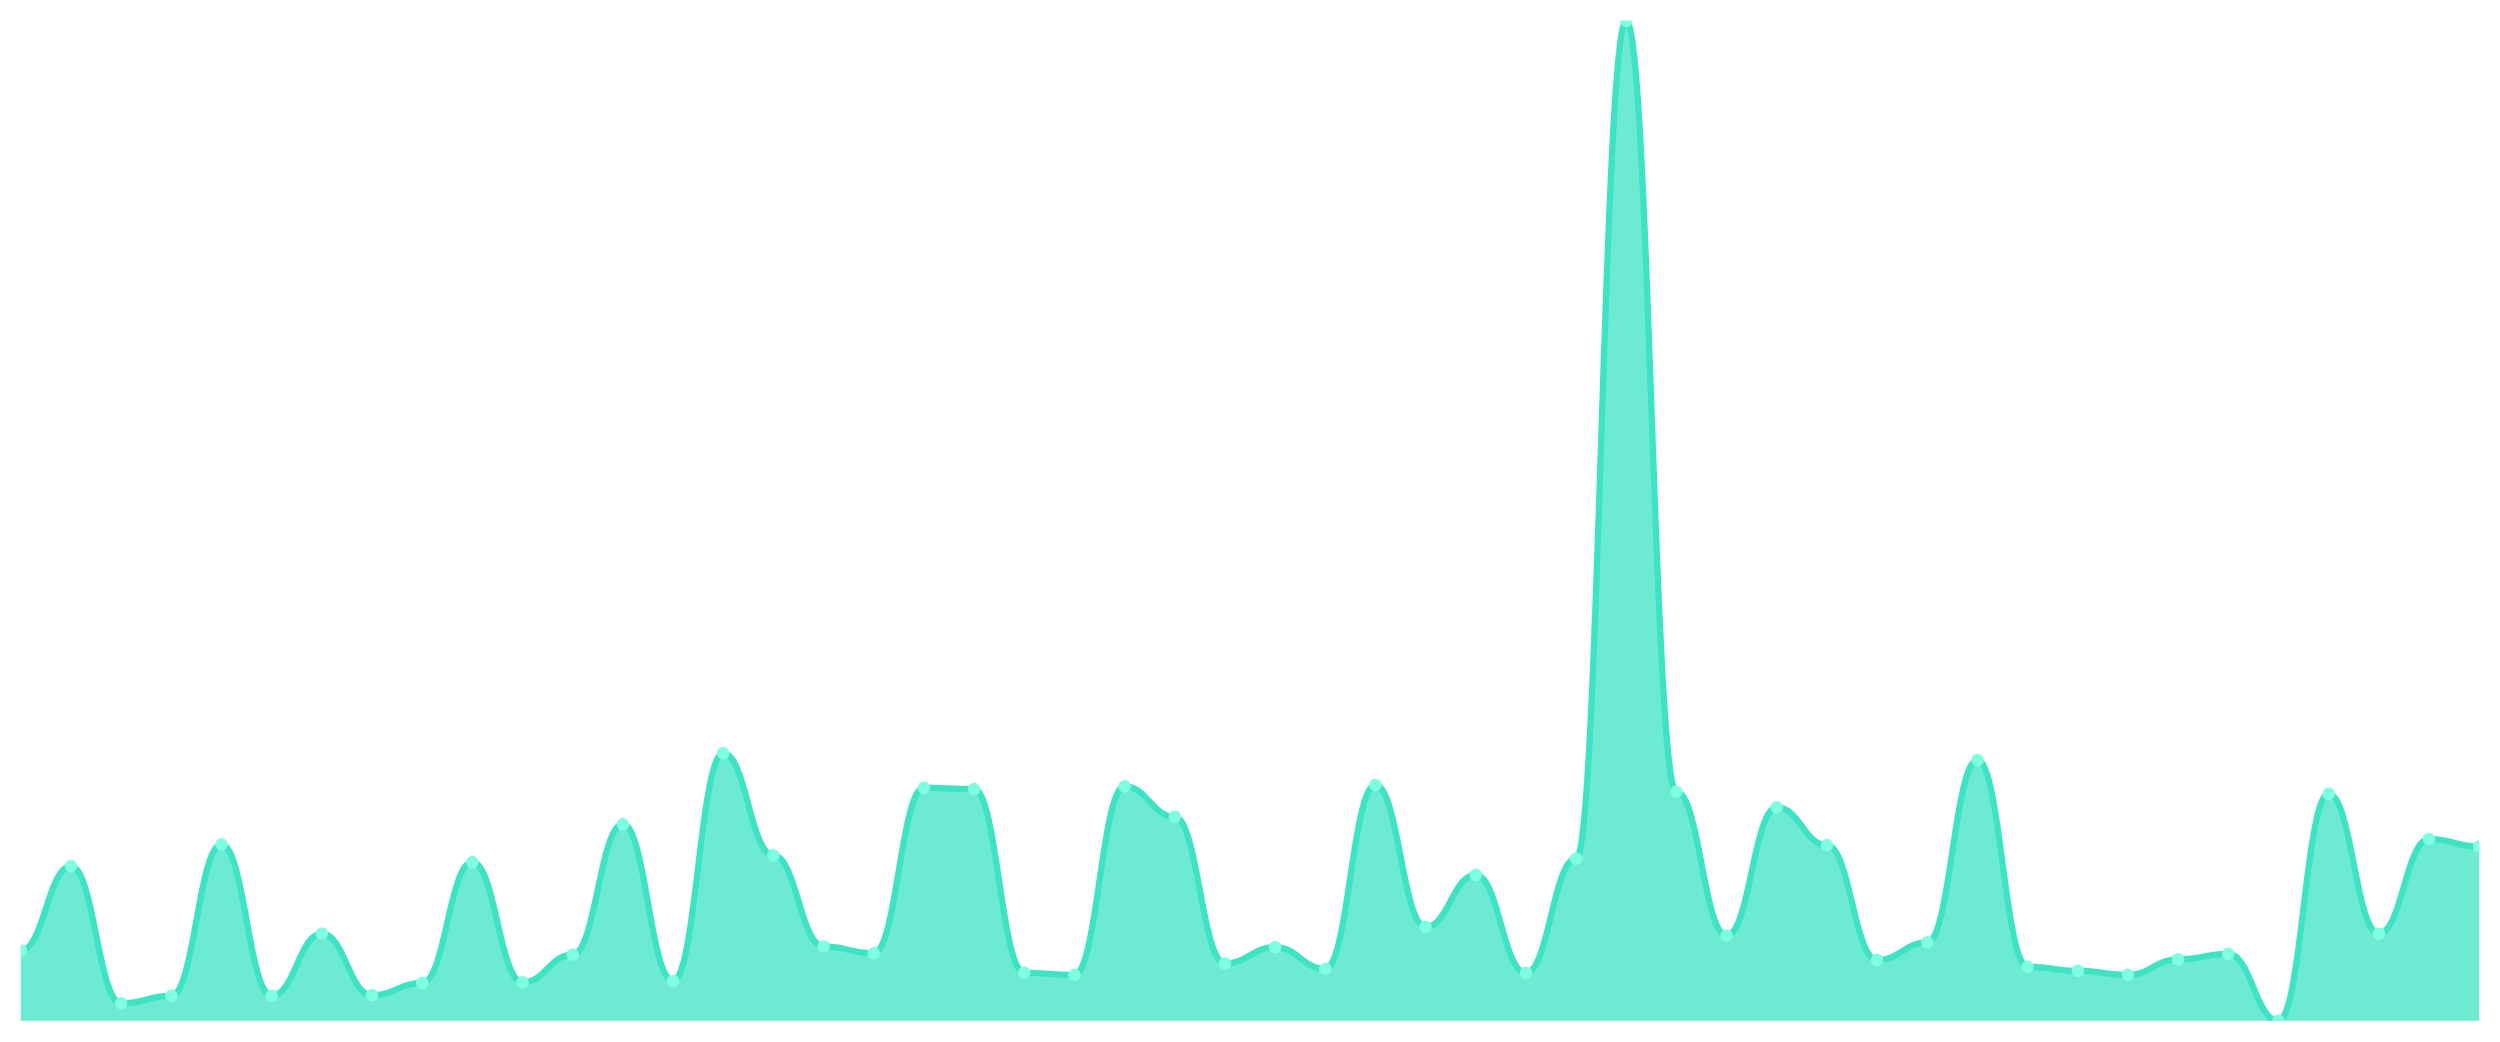
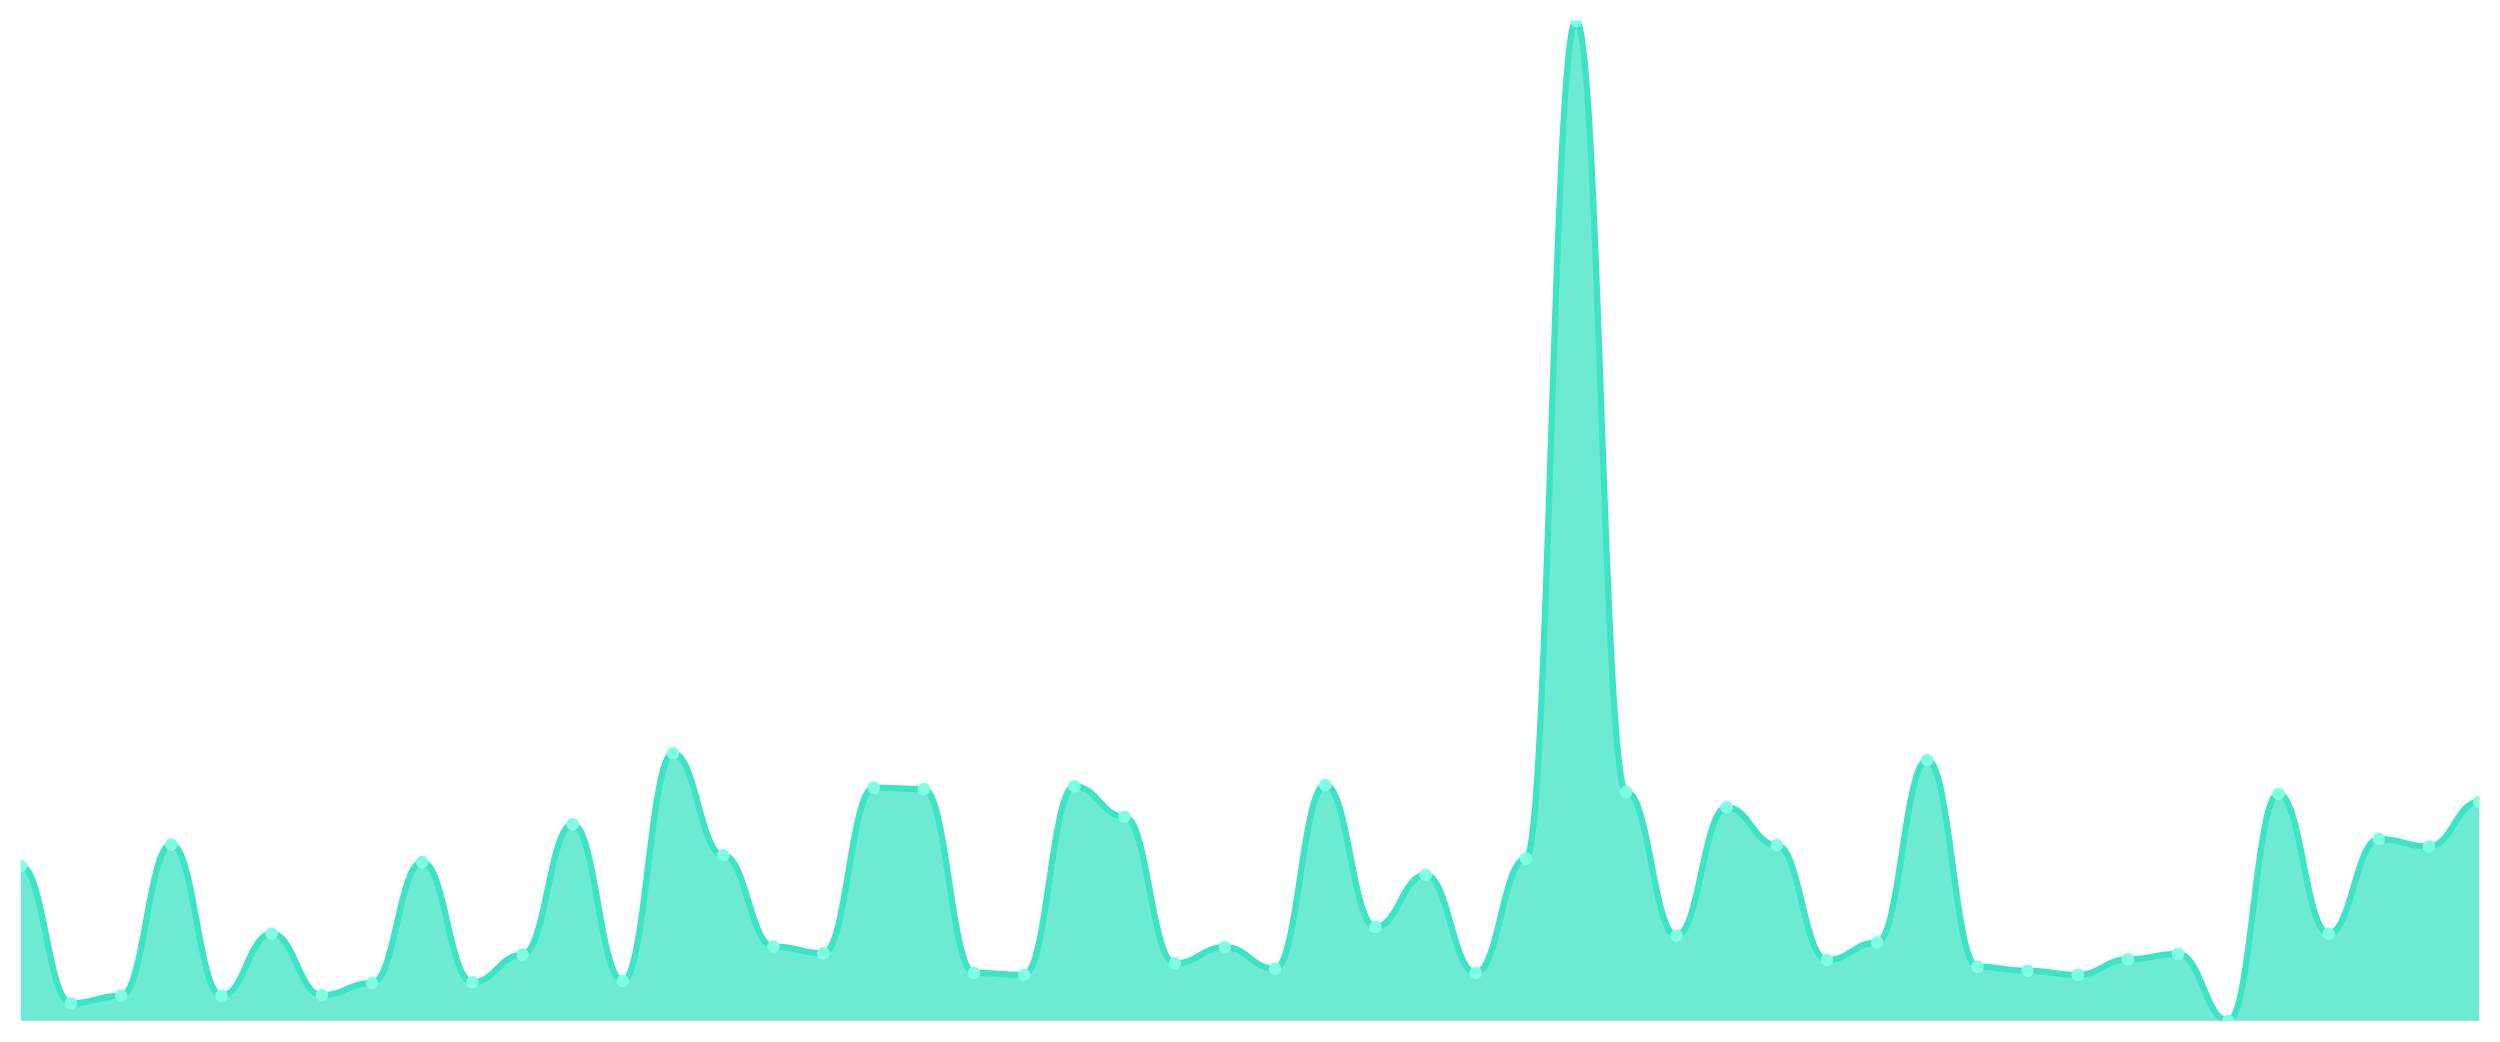
<svg xmlns="http://www.w3.org/2000/svg" viewBox="0 0 1200 500" width="1200" height="500">
  <defs>
    <clipPath id="c">
      <rect x="10" y="10" width="1180" height="480" />
    </clipPath>
  </defs>
  <rect width="1200" height="500" fill="none" />
  <g clip-path="url(#c)">
-     <path d="M 10,490 L 10,456.27 C 20.837,456.27 23.245,415.73 34.082,415.73 C 44.918,415.73 47.327,481.568 58.163,481.568 C 69,481.568 71.408,478 82.245,478 C 93.082,478 95.49,405.351 106.327,405.351 C 117.163,405.351 119.571,478 130.408,478 C 141.245,478 143.653,448.162 154.49,448.162 C 165.327,448.162 167.735,477.676 178.571,477.676 C 189.408,477.676 191.816,471.838 202.653,471.838 C 213.49,471.838 215.898,413.784 226.735,413.784 C 237.571,413.784 239.98,471.514 250.816,471.514 C 261.653,471.514 264.061,458.216 274.898,458.216 C 285.735,458.216 288.143,395.622 298.98,395.622 C 309.816,395.622 312.224,470.865 323.061,470.865 C 333.898,470.865 336.306,361.568 347.143,361.568 C 357.98,361.568 360.388,410.541 371.224,410.541 C 382.061,410.541 384.469,454.324 395.306,454.324 C 406.143,454.324 408.551,457.568 419.388,457.568 C 430.224,457.568 432.633,378.108 443.469,378.108 C 454.306,378.108 456.714,378.757 467.551,378.757 C 478.388,378.757 480.796,466.973 491.633,466.973 C 502.469,466.973 504.878,467.946 515.714,467.946 C 526.551,467.946 528.959,377.459 539.796,377.459 C 550.633,377.459 553.041,392.054 563.878,392.054 C 574.714,392.054 577.122,462.432 587.959,462.432 C 598.796,462.432 601.204,454.649 612.041,454.649 C 622.878,454.649 625.286,465.027 636.122,465.027 C 646.959,465.027 649.367,376.811 660.204,376.811 C 671.041,376.811 673.449,444.919 684.286,444.919 C 695.122,444.919 697.531,419.946 708.367,419.946 C 719.204,419.946 721.612,466.973 732.449,466.973 C 743.286,466.973 745.694,412.162 756.531,412.162 C 767.367,412.162 769.776,10 780.612,10 C 791.449,10 793.857,380.054 804.694,380.054 C 815.531,380.054 817.939,449.135 828.776,449.135 C 839.612,449.135 842.02,387.514 852.857,387.514 C 863.694,387.514 866.102,405.676 876.939,405.676 C 887.776,405.676 890.184,460.811 901.02,460.811 C 911.857,460.811 914.265,452.378 925.102,452.378 C 935.939,452.378 938.347,364.811 949.184,364.811 C 960.02,364.811 962.429,464.054 973.265,464.054 C 984.102,464.054 986.51,466 997.347,466 C 1008.184,466 1010.592,467.946 1021.429,467.946 C 1032.265,467.946 1034.673,460.486 1045.51,460.486 C 1056.347,460.486 1058.755,457.892 1069.592,457.892 C 1080.429,457.892 1082.837,490 1093.673,490 C 1104.51,490 1106.918,381.027 1117.755,381.027 C 1128.592,381.027 1131,448.162 1141.837,448.162 C 1152.673,448.162 1155.082,402.757 1165.918,402.757 C 1176.755,402.757 1179.163,406.324 1190,406.324 L 1190,490 Z" fill="rgba(61,227,195,0.75)" />
-     <path d="M 10,456.27 C 20.837,456.27 23.245,415.73 34.082,415.73 C 44.918,415.73 47.327,481.568 58.163,481.568 C 69,481.568 71.408,478 82.245,478 C 93.082,478 95.49,405.351 106.327,405.351 C 117.163,405.351 119.571,478 130.408,478 C 141.245,478 143.653,448.162 154.49,448.162 C 165.327,448.162 167.735,477.676 178.571,477.676 C 189.408,477.676 191.816,471.838 202.653,471.838 C 213.49,471.838 215.898,413.784 226.735,413.784 C 237.571,413.784 239.98,471.514 250.816,471.514 C 261.653,471.514 264.061,458.216 274.898,458.216 C 285.735,458.216 288.143,395.622 298.98,395.622 C 309.816,395.622 312.224,470.865 323.061,470.865 C 333.898,470.865 336.306,361.568 347.143,361.568 C 357.98,361.568 360.388,410.541 371.224,410.541 C 382.061,410.541 384.469,454.324 395.306,454.324 C 406.143,454.324 408.551,457.568 419.388,457.568 C 430.224,457.568 432.633,378.108 443.469,378.108 C 454.306,378.108 456.714,378.757 467.551,378.757 C 478.388,378.757 480.796,466.973 491.633,466.973 C 502.469,466.973 504.878,467.946 515.714,467.946 C 526.551,467.946 528.959,377.459 539.796,377.459 C 550.633,377.459 553.041,392.054 563.878,392.054 C 574.714,392.054 577.122,462.432 587.959,462.432 C 598.796,462.432 601.204,454.649 612.041,454.649 C 622.878,454.649 625.286,465.027 636.122,465.027 C 646.959,465.027 649.367,376.811 660.204,376.811 C 671.041,376.811 673.449,444.919 684.286,444.919 C 695.122,444.919 697.531,419.946 708.367,419.946 C 719.204,419.946 721.612,466.973 732.449,466.973 C 743.286,466.973 745.694,412.162 756.531,412.162 C 767.367,412.162 769.776,10 780.612,10 C 791.449,10 793.857,380.054 804.694,380.054 C 815.531,380.054 817.939,449.135 828.776,449.135 C 839.612,449.135 842.02,387.514 852.857,387.514 C 863.694,387.514 866.102,405.676 876.939,405.676 C 887.776,405.676 890.184,460.811 901.02,460.811 C 911.857,460.811 914.265,452.378 925.102,452.378 C 935.939,452.378 938.347,364.811 949.184,364.811 C 960.02,364.811 962.429,464.054 973.265,464.054 C 984.102,464.054 986.51,466 997.347,466 C 1008.184,466 1010.592,467.946 1021.429,467.946 C 1032.265,467.946 1034.673,460.486 1045.51,460.486 C 1056.347,460.486 1058.755,457.892 1069.592,457.892 C 1080.429,457.892 1082.837,490 1093.673,490 C 1104.51,490 1106.918,381.027 1117.755,381.027 C 1128.592,381.027 1131,448.162 1141.837,448.162 C 1152.673,448.162 1155.082,402.757 1165.918,402.757 C 1176.755,402.757 1179.163,406.324 1190,406.324" fill="none" stroke="#3de3c3" stroke-width="3" stroke-linecap="round" stroke-linejoin="round" />
-     <circle cx="10" cy="456.27" r="3" fill="#7fffe1" />
-     <circle cx="34.082" cy="415.73" r="3" fill="#7fffe1" />
-     <circle cx="58.163" cy="481.568" r="3" fill="#7fffe1" />
-     <circle cx="82.245" cy="478" r="3" fill="#7fffe1" />
-     <circle cx="106.327" cy="405.351" r="3" fill="#7fffe1" />
-     <circle cx="130.408" cy="478" r="3" fill="#7fffe1" />
-     <circle cx="154.49" cy="448.162" r="3" fill="#7fffe1" />
-     <circle cx="178.571" cy="477.676" r="3" fill="#7fffe1" />
-     <circle cx="202.653" cy="471.838" r="3" fill="#7fffe1" />
-     <circle cx="226.735" cy="413.784" r="3" fill="#7fffe1" />
-     <circle cx="250.816" cy="471.514" r="3" fill="#7fffe1" />
-     <circle cx="274.898" cy="458.216" r="3" fill="#7fffe1" />
-     <circle cx="298.98" cy="395.622" r="3" fill="#7fffe1" />
-     <circle cx="323.061" cy="470.865" r="3" fill="#7fffe1" />
-     <circle cx="347.143" cy="361.568" r="3" fill="#7fffe1" />
-     <circle cx="371.224" cy="410.541" r="3" fill="#7fffe1" />
-     <circle cx="395.306" cy="454.324" r="3" fill="#7fffe1" />
-     <circle cx="419.388" cy="457.568" r="3" fill="#7fffe1" />
-     <circle cx="443.469" cy="378.108" r="3" fill="#7fffe1" />
-     <circle cx="467.551" cy="378.757" r="3" fill="#7fffe1" />
-     <circle cx="491.633" cy="466.973" r="3" fill="#7fffe1" />
-     <circle cx="515.714" cy="467.946" r="3" fill="#7fffe1" />
-     <circle cx="539.796" cy="377.459" r="3" fill="#7fffe1" />
-     <circle cx="563.878" cy="392.054" r="3" fill="#7fffe1" />
-     <circle cx="587.959" cy="462.432" r="3" fill="#7fffe1" />
-     <circle cx="612.041" cy="454.649" r="3" fill="#7fffe1" />
-     <circle cx="636.122" cy="465.027" r="3" fill="#7fffe1" />
-     <circle cx="660.204" cy="376.811" r="3" fill="#7fffe1" />
-     <circle cx="684.286" cy="444.919" r="3" fill="#7fffe1" />
-     <circle cx="708.367" cy="419.946" r="3" fill="#7fffe1" />
-     <circle cx="732.449" cy="466.973" r="3" fill="#7fffe1" />
-     <circle cx="756.531" cy="412.162" r="3" fill="#7fffe1" />
-     <circle cx="780.612" cy="10" r="3" fill="#7fffe1" />
-     <circle cx="804.694" cy="380.054" r="3" fill="#7fffe1" />
-     <circle cx="828.776" cy="449.135" r="3" fill="#7fffe1" />
-     <circle cx="852.857" cy="387.514" r="3" fill="#7fffe1" />
-     <circle cx="876.939" cy="405.676" r="3" fill="#7fffe1" />
-     <circle cx="901.02" cy="460.811" r="3" fill="#7fffe1" />
-     <circle cx="925.102" cy="452.378" r="3" fill="#7fffe1" />
-     <circle cx="949.184" cy="364.811" r="3" fill="#7fffe1" />
-     <circle cx="973.265" cy="464.054" r="3" fill="#7fffe1" />
-     <circle cx="997.347" cy="466" r="3" fill="#7fffe1" />
-     <circle cx="1021.429" cy="467.946" r="3" fill="#7fffe1" />
-     <circle cx="1045.51" cy="460.486" r="3" fill="#7fffe1" />
-     <circle cx="1069.592" cy="457.892" r="3" fill="#7fffe1" />
-     <circle cx="1093.673" cy="490" r="3" fill="#7fffe1" />
-     <circle cx="1117.755" cy="381.027" r="3" fill="#7fffe1" />
-     <circle cx="1141.837" cy="448.162" r="3" fill="#7fffe1" />
-     <circle cx="1165.918" cy="402.757" r="3" fill="#7fffe1" />
-     <circle cx="1190" cy="406.324" r="3" fill="#7fffe1" />
+     <path d="M 10,490 L 10,415.73 C 20.837,415.73 23.245,481.568 34.082,481.568 C 44.918,481.568 47.327,478 58.163,478 C 69,478 71.408,405.351 82.245,405.351 C 93.082,405.351 95.49,478 106.327,478 C 117.163,478 119.571,448.162 130.408,448.162 C 141.245,448.162 143.653,477.676 154.49,477.676 C 165.327,477.676 167.735,471.838 178.571,471.838 C 189.408,471.838 191.816,413.784 202.653,413.784 C 213.49,413.784 215.898,471.514 226.735,471.514 C 237.571,471.514 239.98,458.216 250.816,458.216 C 261.653,458.216 264.061,395.622 274.898,395.622 C 285.735,395.622 288.143,470.865 298.98,470.865 C 309.816,470.865 312.224,361.568 323.061,361.568 C 333.898,361.568 336.306,410.541 347.143,410.541 C 357.98,410.541 360.388,454.324 371.224,454.324 C 382.061,454.324 384.469,457.568 395.306,457.568 C 406.143,457.568 408.551,378.108 419.388,378.108 C 430.224,378.108 432.633,378.757 443.469,378.757 C 454.306,378.757 456.714,466.973 467.551,466.973 C 478.388,466.973 480.796,467.946 491.633,467.946 C 502.469,467.946 504.878,377.459 515.714,377.459 C 526.551,377.459 528.959,392.054 539.796,392.054 C 550.633,392.054 553.041,462.432 563.878,462.432 C 574.714,462.432 577.122,454.649 587.959,454.649 C 598.796,454.649 601.204,465.027 612.041,465.027 C 622.878,465.027 625.286,376.811 636.122,376.811 C 646.959,376.811 649.367,444.919 660.204,444.919 C 671.041,444.919 673.449,419.946 684.286,419.946 C 695.122,419.946 697.531,466.973 708.367,466.973 C 719.204,466.973 721.612,412.162 732.449,412.162 C 743.286,412.162 745.694,10 756.531,10 C 767.367,10 769.776,380.054 780.612,380.054 C 791.449,380.054 793.857,449.135 804.694,449.135 C 815.531,449.135 817.939,387.514 828.776,387.514 C 839.612,387.514 842.02,405.676 852.857,405.676 C 863.694,405.676 866.102,460.811 876.939,460.811 C 887.776,460.811 890.184,452.378 901.02,452.378 C 911.857,452.378 914.265,364.811 925.102,364.811 C 935.939,364.811 938.347,464.054 949.184,464.054 C 960.02,464.054 962.429,466 973.265,466 C 984.102,466 986.51,467.946 997.347,467.946 C 1008.184,467.946 1010.592,460.486 1021.429,460.486 C 1032.265,460.486 1034.673,457.892 1045.51,457.892 C 1056.347,457.892 1058.755,490 1069.592,490 C 1080.429,490 1082.837,381.027 1093.673,381.027 C 1104.51,381.027 1106.918,448.162 1117.755,448.162 C 1128.592,448.162 1131,402.757 1141.837,402.757 C 1152.673,402.757 1155.082,406.324 1165.918,406.324 C 1176.755,406.324 1179.163,384.919 1190,384.919 L 1190,490 Z" fill="rgba(61,227,195,0.75)" />
+     <path d="M 10,415.73 C 20.837,415.73 23.245,481.568 34.082,481.568 C 44.918,481.568 47.327,478 58.163,478 C 69,478 71.408,405.351 82.245,405.351 C 93.082,405.351 95.49,478 106.327,478 C 117.163,478 119.571,448.162 130.408,448.162 C 141.245,448.162 143.653,477.676 154.49,477.676 C 165.327,477.676 167.735,471.838 178.571,471.838 C 189.408,471.838 191.816,413.784 202.653,413.784 C 213.49,413.784 215.898,471.514 226.735,471.514 C 237.571,471.514 239.98,458.216 250.816,458.216 C 261.653,458.216 264.061,395.622 274.898,395.622 C 285.735,395.622 288.143,470.865 298.98,470.865 C 309.816,470.865 312.224,361.568 323.061,361.568 C 333.898,361.568 336.306,410.541 347.143,410.541 C 357.98,410.541 360.388,454.324 371.224,454.324 C 382.061,454.324 384.469,457.568 395.306,457.568 C 406.143,457.568 408.551,378.108 419.388,378.108 C 430.224,378.108 432.633,378.757 443.469,378.757 C 454.306,378.757 456.714,466.973 467.551,466.973 C 478.388,466.973 480.796,467.946 491.633,467.946 C 502.469,467.946 504.878,377.459 515.714,377.459 C 526.551,377.459 528.959,392.054 539.796,392.054 C 550.633,392.054 553.041,462.432 563.878,462.432 C 574.714,462.432 577.122,454.649 587.959,454.649 C 598.796,454.649 601.204,465.027 612.041,465.027 C 622.878,465.027 625.286,376.811 636.122,376.811 C 646.959,376.811 649.367,444.919 660.204,444.919 C 671.041,444.919 673.449,419.946 684.286,419.946 C 695.122,419.946 697.531,466.973 708.367,466.973 C 719.204,466.973 721.612,412.162 732.449,412.162 C 743.286,412.162 745.694,10 756.531,10 C 767.367,10 769.776,380.054 780.612,380.054 C 791.449,380.054 793.857,449.135 804.694,449.135 C 815.531,449.135 817.939,387.514 828.776,387.514 C 839.612,387.514 842.02,405.676 852.857,405.676 C 863.694,405.676 866.102,460.811 876.939,460.811 C 887.776,460.811 890.184,452.378 901.02,452.378 C 911.857,452.378 914.265,364.811 925.102,364.811 C 935.939,364.811 938.347,464.054 949.184,464.054 C 960.02,464.054 962.429,466 973.265,466 C 984.102,466 986.51,467.946 997.347,467.946 C 1008.184,467.946 1010.592,460.486 1021.429,460.486 C 1032.265,460.486 1034.673,457.892 1045.51,457.892 C 1056.347,457.892 1058.755,490 1069.592,490 C 1080.429,490 1082.837,381.027 1093.673,381.027 C 1104.51,381.027 1106.918,448.162 1117.755,448.162 C 1128.592,448.162 1131,402.757 1141.837,402.757 C 1152.673,402.757 1155.082,406.324 1165.918,406.324 C 1176.755,406.324 1179.163,384.919 1190,384.919" fill="none" stroke="#3de3c3" stroke-width="3" stroke-linecap="round" stroke-linejoin="round" />
+     <circle cx="10" cy="415.73" r="3" fill="#7fffe1" />
+     <circle cx="34.082" cy="481.568" r="3" fill="#7fffe1" />
+     <circle cx="58.163" cy="478" r="3" fill="#7fffe1" />
+     <circle cx="82.245" cy="405.351" r="3" fill="#7fffe1" />
+     <circle cx="106.327" cy="478" r="3" fill="#7fffe1" />
+     <circle cx="130.408" cy="448.162" r="3" fill="#7fffe1" />
+     <circle cx="154.49" cy="477.676" r="3" fill="#7fffe1" />
+     <circle cx="178.571" cy="471.838" r="3" fill="#7fffe1" />
+     <circle cx="202.653" cy="413.784" r="3" fill="#7fffe1" />
+     <circle cx="226.735" cy="471.514" r="3" fill="#7fffe1" />
+     <circle cx="250.816" cy="458.216" r="3" fill="#7fffe1" />
+     <circle cx="274.898" cy="395.622" r="3" fill="#7fffe1" />
+     <circle cx="298.98" cy="470.865" r="3" fill="#7fffe1" />
+     <circle cx="323.061" cy="361.568" r="3" fill="#7fffe1" />
+     <circle cx="347.143" cy="410.541" r="3" fill="#7fffe1" />
+     <circle cx="371.224" cy="454.324" r="3" fill="#7fffe1" />
+     <circle cx="395.306" cy="457.568" r="3" fill="#7fffe1" />
+     <circle cx="419.388" cy="378.108" r="3" fill="#7fffe1" />
+     <circle cx="443.469" cy="378.757" r="3" fill="#7fffe1" />
+     <circle cx="467.551" cy="466.973" r="3" fill="#7fffe1" />
+     <circle cx="491.633" cy="467.946" r="3" fill="#7fffe1" />
+     <circle cx="515.714" cy="377.459" r="3" fill="#7fffe1" />
+     <circle cx="539.796" cy="392.054" r="3" fill="#7fffe1" />
+     <circle cx="563.878" cy="462.432" r="3" fill="#7fffe1" />
+     <circle cx="587.959" cy="454.649" r="3" fill="#7fffe1" />
+     <circle cx="612.041" cy="465.027" r="3" fill="#7fffe1" />
+     <circle cx="636.122" cy="376.811" r="3" fill="#7fffe1" />
+     <circle cx="660.204" cy="444.919" r="3" fill="#7fffe1" />
+     <circle cx="684.286" cy="419.946" r="3" fill="#7fffe1" />
+     <circle cx="708.367" cy="466.973" r="3" fill="#7fffe1" />
+     <circle cx="732.449" cy="412.162" r="3" fill="#7fffe1" />
+     <circle cx="756.531" cy="10" r="3" fill="#7fffe1" />
+     <circle cx="780.612" cy="380.054" r="3" fill="#7fffe1" />
+     <circle cx="804.694" cy="449.135" r="3" fill="#7fffe1" />
+     <circle cx="828.776" cy="387.514" r="3" fill="#7fffe1" />
+     <circle cx="852.857" cy="405.676" r="3" fill="#7fffe1" />
+     <circle cx="876.939" cy="460.811" r="3" fill="#7fffe1" />
+     <circle cx="901.02" cy="452.378" r="3" fill="#7fffe1" />
+     <circle cx="925.102" cy="364.811" r="3" fill="#7fffe1" />
+     <circle cx="949.184" cy="464.054" r="3" fill="#7fffe1" />
+     <circle cx="973.265" cy="466" r="3" fill="#7fffe1" />
+     <circle cx="997.347" cy="467.946" r="3" fill="#7fffe1" />
+     <circle cx="1021.429" cy="460.486" r="3" fill="#7fffe1" />
+     <circle cx="1045.51" cy="457.892" r="3" fill="#7fffe1" />
+     <circle cx="1069.592" cy="490" r="3" fill="#7fffe1" />
+     <circle cx="1093.673" cy="381.027" r="3" fill="#7fffe1" />
+     <circle cx="1117.755" cy="448.162" r="3" fill="#7fffe1" />
+     <circle cx="1141.837" cy="402.757" r="3" fill="#7fffe1" />
+     <circle cx="1165.918" cy="406.324" r="3" fill="#7fffe1" />
+     <circle cx="1190" cy="384.919" r="3" fill="#7fffe1" />
  </g>
</svg>
